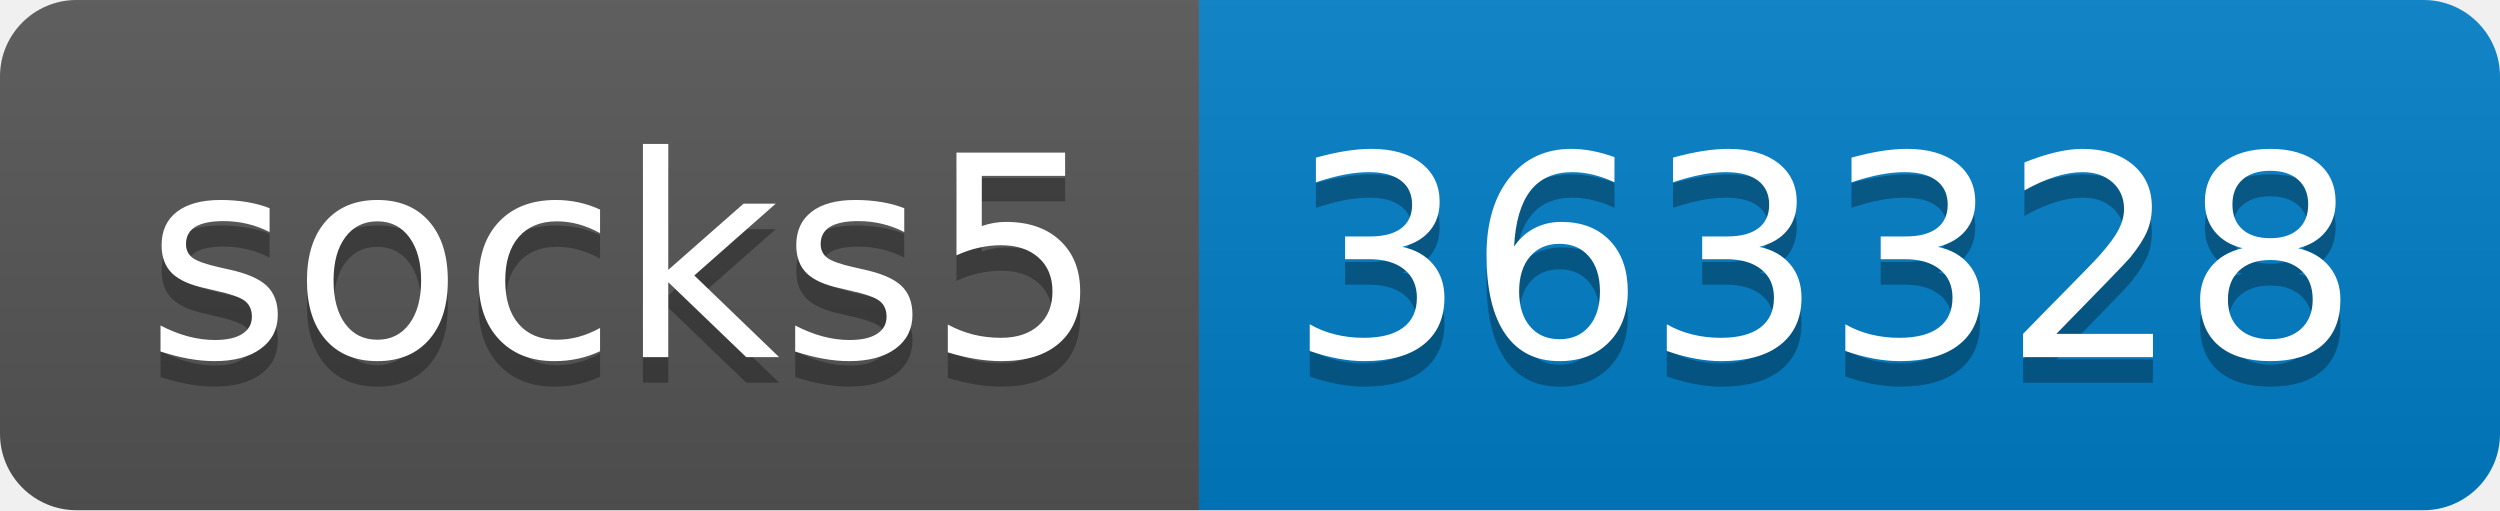
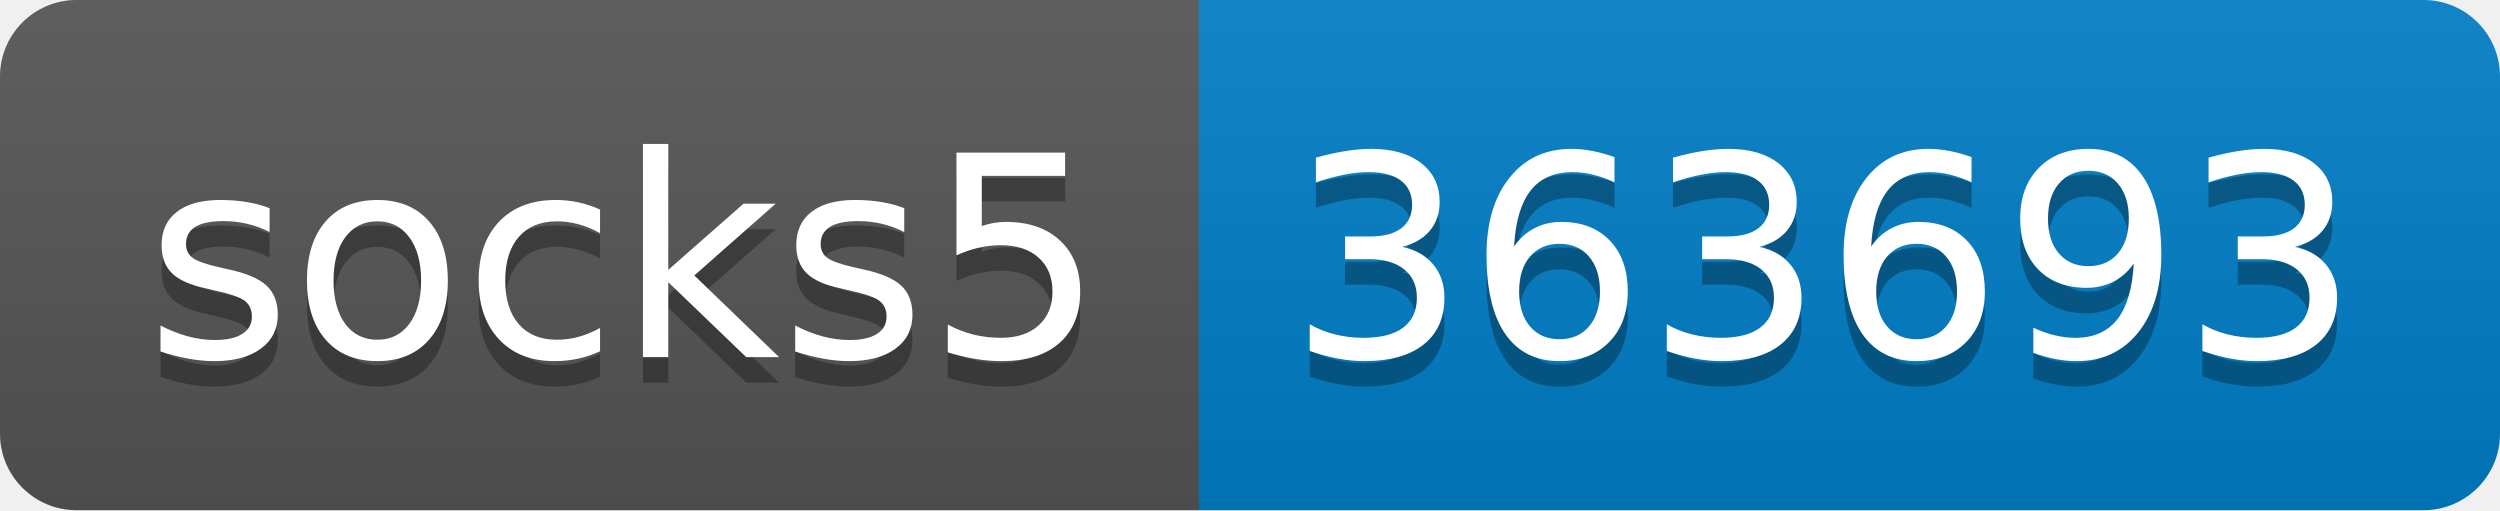
- <svg xmlns="http://www.w3.org/2000/svg" width="98" height="20" role="img" aria-label="socks5: 363328">
+ <svg xmlns="http://www.w3.org/2000/svg" width="98" height="20" role="img" aria-label="socks5: 363693">
  <linearGradient id="s" x2="0" y2="100%">
    <stop offset="0" stop-color="#bbb" stop-opacity=".1" />
    <stop offset="1" stop-opacity=".1" />
  </linearGradient>
  <clipPath id="r">
    <rect width="98" height="20" rx="3" fill="#fff" />
  </clipPath>
  <g clip-path="url(#r)">
    <rect width="47" height="20" fill="#555" />
    <rect x="47" width="51" height="20" fill="#007ec6" />
    <rect width="98" height="20" fill="url(#s)" />
  </g>
  <g fill="#fff" text-anchor="middle" font-family="Verdana,Geneva,DejaVu Sans,sans-serif" text-rendering="geometricPrecision" font-size="110">
    <text aria-hidden="true" x="245" y="150" fill="#010101" fill-opacity=".3" transform="scale(.1)" textLength="370">socks5</text>
    <text x="245" y="140" transform="scale(.1)" fill="#fff" textLength="370">socks5</text>
-     <text aria-hidden="true" x="715" y="150" fill="#010101" fill-opacity=".3" transform="scale(.1)" textLength="410">363328</text>
-     <text x="715" y="140" transform="scale(.1)" fill="#fff" textLength="410">363328</text>
+     <text aria-hidden="true" x="715" y="150" fill="#010101" fill-opacity=".3" transform="scale(.1)" textLength="410">363693</text>
+     <text x="715" y="140" transform="scale(.1)" fill="#fff" textLength="410">363693</text>
  </g>
</svg>
